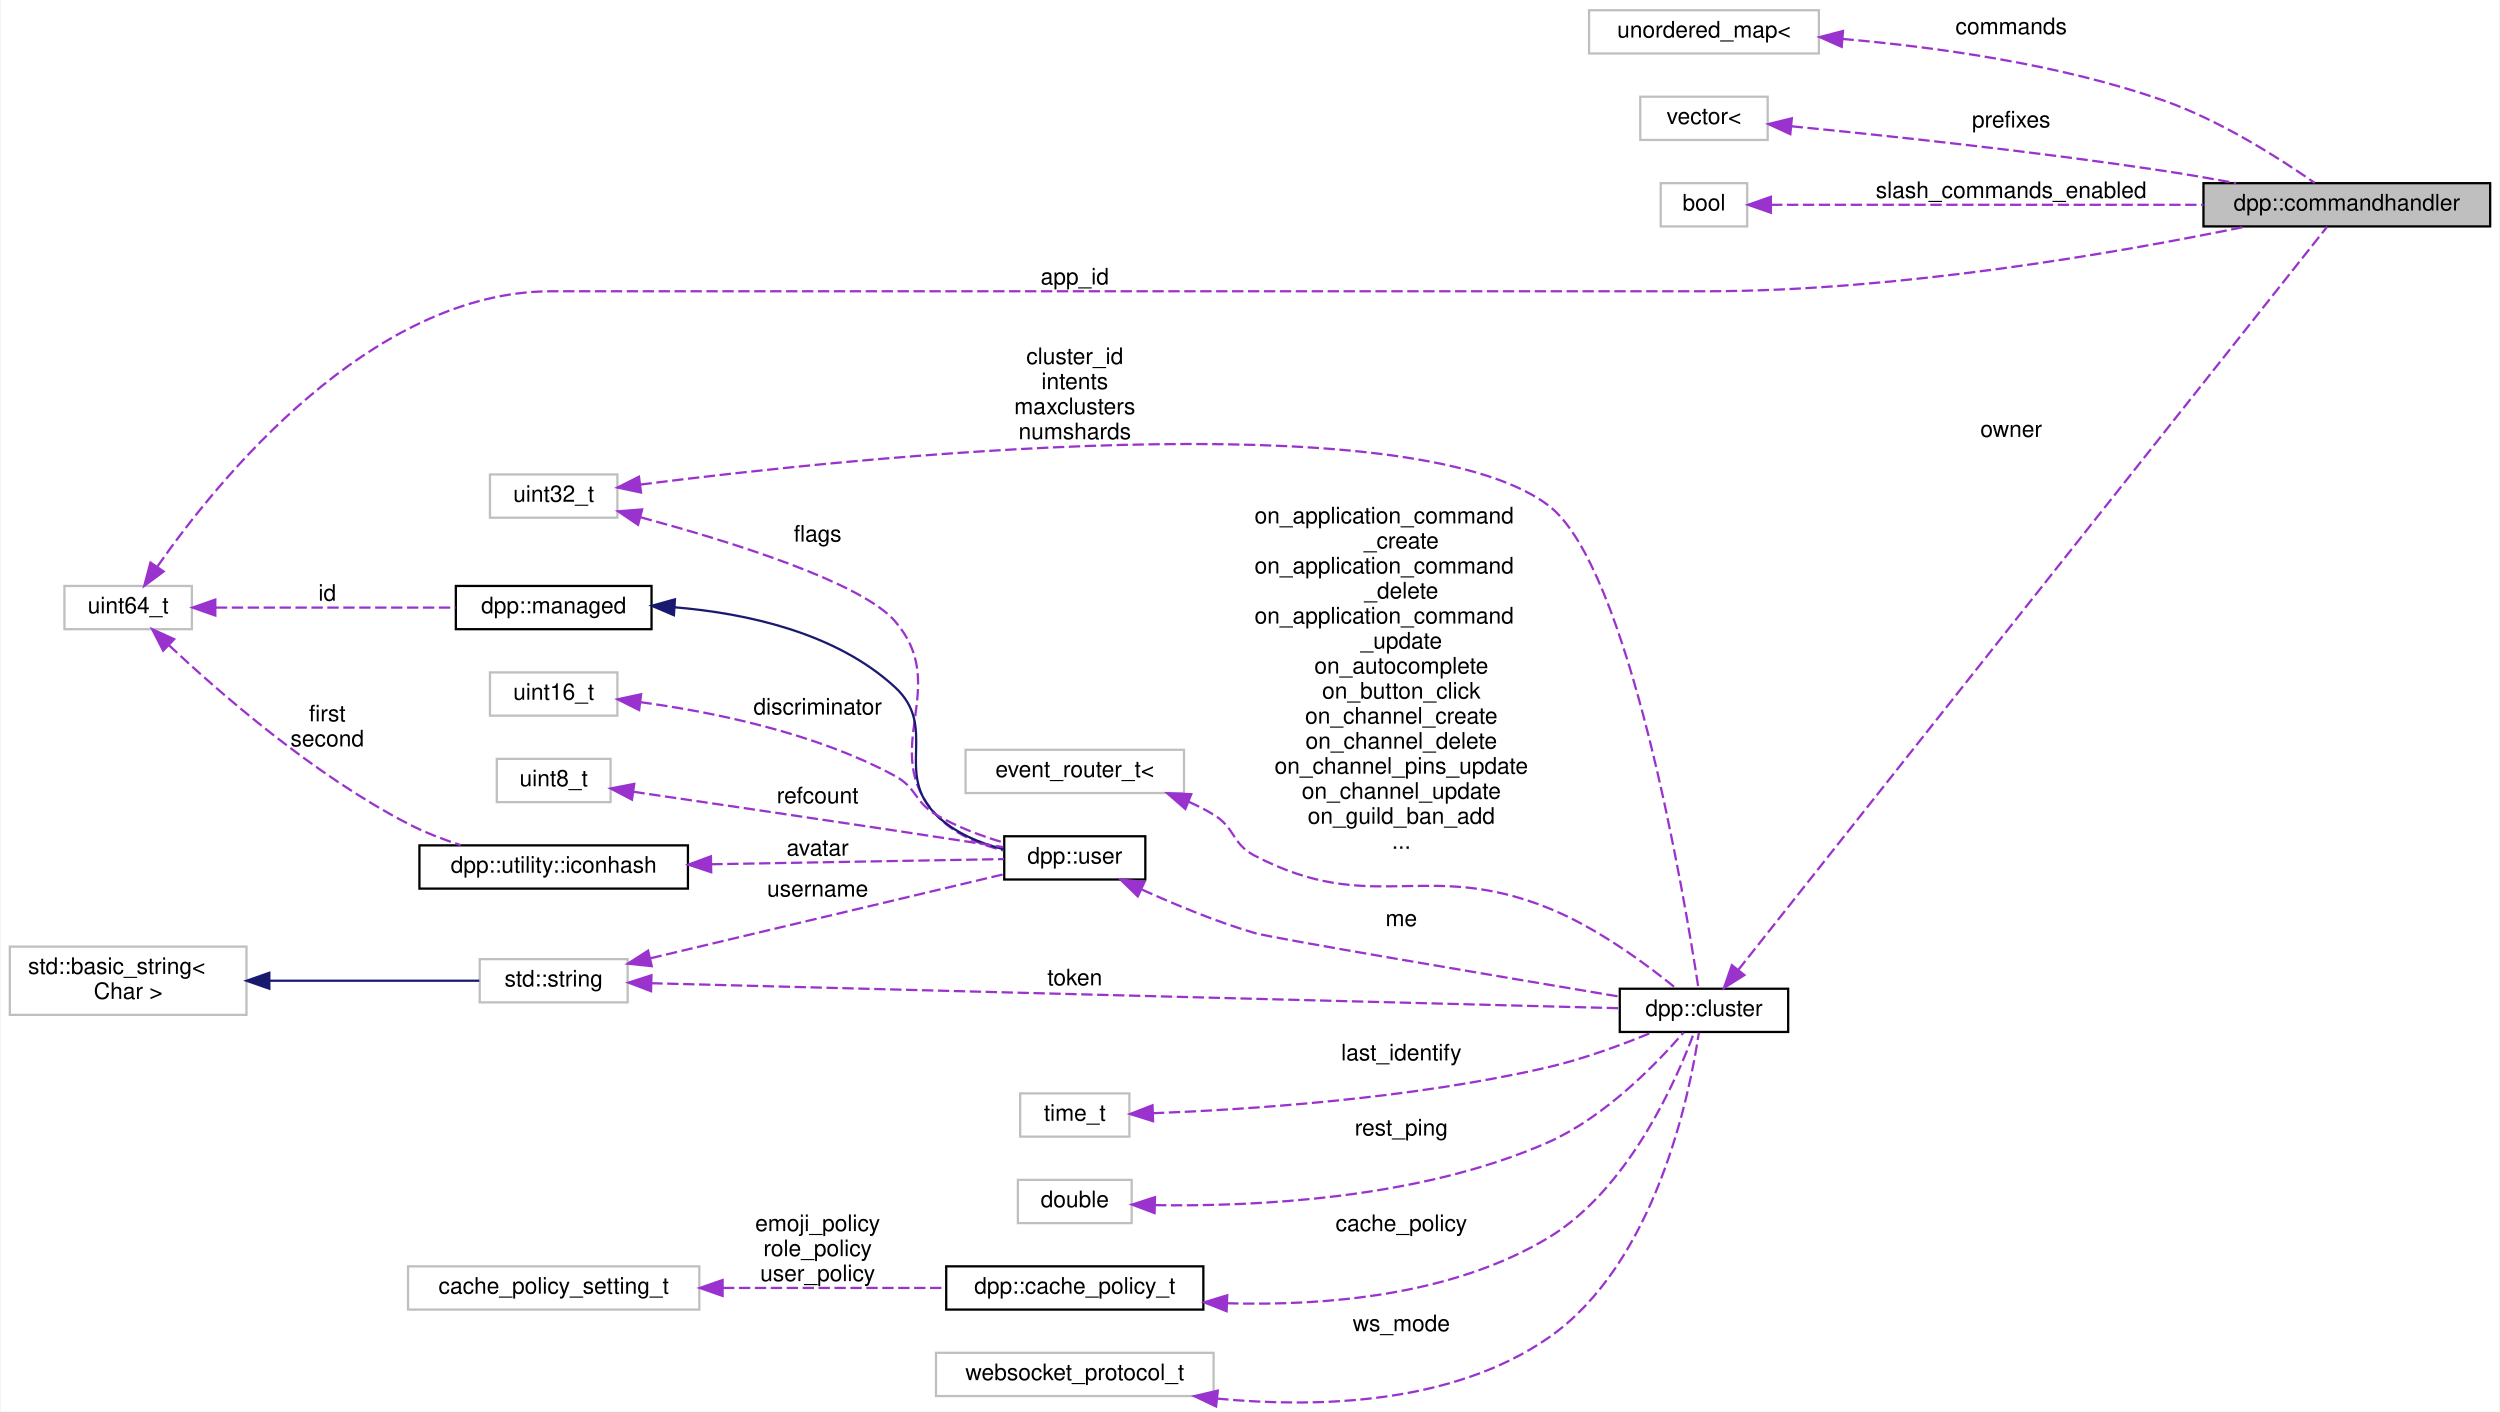
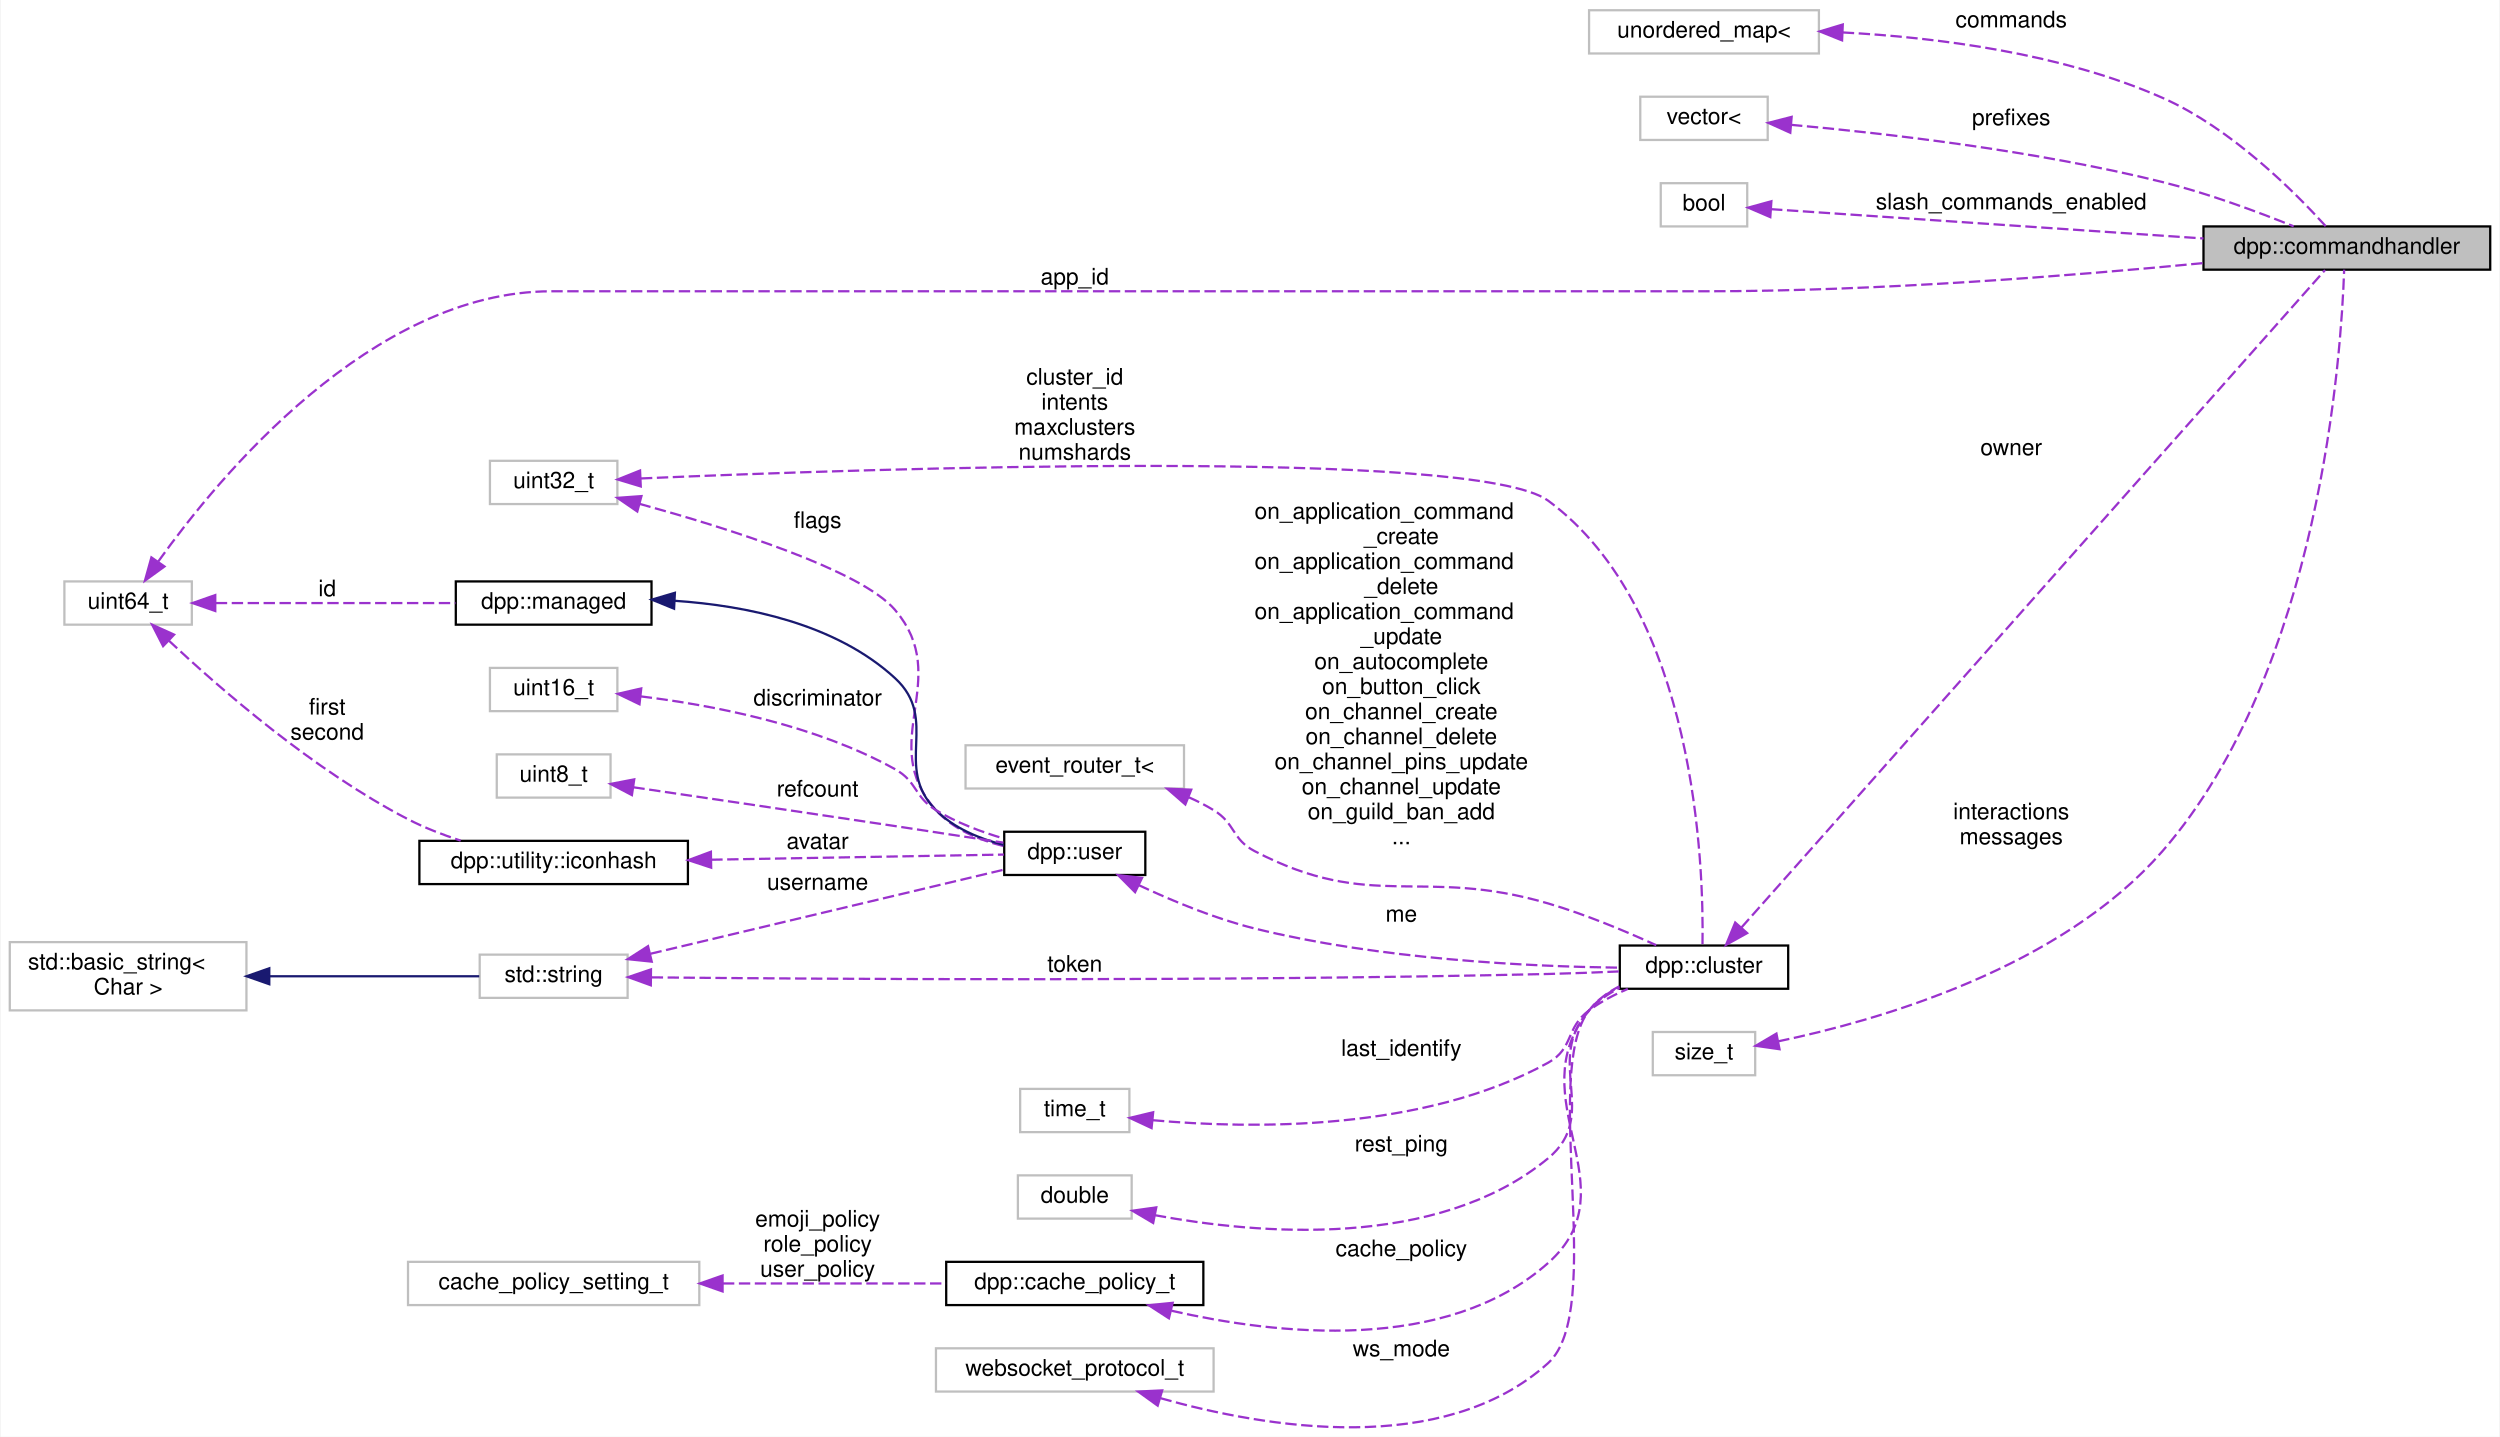
- <svg xmlns="http://www.w3.org/2000/svg" xmlns:xlink="http://www.w3.org/1999/xlink" width="1098pt" height="620pt" viewBox="0.00 0.00 1098.00 620.36">
-   <g id="graph0" class="graph" transform="scale(1 1) rotate(0) translate(4 616.36)">
-     <polygon fill="white" stroke="transparent" points="-4,4 -4,-616.36 1094,-616.36 1094,4 -4,4" />
+ <svg xmlns="http://www.w3.org/2000/svg" xmlns:xlink="http://www.w3.org/1999/xlink" width="1098pt" height="631pt" viewBox="0.00 0.00 1098.00 631.34">
+   <g id="graph0" class="graph" transform="scale(1 1) rotate(0) translate(4 627.34)">
+     <polygon fill="white" stroke="transparent" points="-4,4 -4,-627.34 1094,-627.34 1094,4 -4,4" />
    <g id="node1" class="node">
      <g id="a_node1">
        <a xlink:title="The commandhandler class represents a group of commands, prefixed or slash commands with handling fun...">
-           <polygon fill="#bfbfbf" stroke="black" points="964,-516.86 964,-535.86 1090,-535.86 1090,-516.86 964,-516.86" />
-           <text text-anchor="middle" x="1027" y="-523.86" font-family="Helvetica,sans-Serif" font-size="10.00">dpp::commandhandler</text>
+           <polygon fill="#bfbfbf" stroke="black" points="964,-508.84 964,-527.84 1090,-527.84 1090,-508.84 964,-508.84" />
+           <text text-anchor="middle" x="1027" y="-515.84" font-family="Helvetica,sans-Serif" font-size="10.00">dpp::commandhandler</text>
        </a>
      </g>
    </g>
    <g id="node2" class="node">
      <g id="a_node2">
        <a xlink:title=" ">
-           <polygon fill="white" stroke="#bfbfbf" points="694,-592.86 694,-611.86 795,-611.86 795,-592.86 694,-592.86" />
-           <text text-anchor="middle" x="744.5" y="-599.86" font-family="Helvetica,sans-Serif" font-size="10.00">unordered_map&lt;</text>
+           <polygon fill="white" stroke="#bfbfbf" points="694,-603.84 694,-622.84 795,-622.84 795,-603.84 694,-603.84" />
+           <text text-anchor="middle" x="744.5" y="-610.84" font-family="Helvetica,sans-Serif" font-size="10.00">unordered_map&lt;</text>
        </a>
      </g>
    </g>
    <g id="edge1" class="edge">
-       <path fill="none" stroke="#9a32cd" stroke-dasharray="5,2" d="M805.36,-599.25C845.96,-595.74 900.34,-588.26 946,-572.36 971.27,-563.56 997.61,-546.67 1012.88,-535.98" />
-       <polygon fill="#9a32cd" stroke="#9a32cd" points="805.03,-595.76 795.35,-600.06 805.59,-602.74 805.03,-595.76" />
-       <text text-anchor="middle" x="879.5" y="-601.36" font-family="Helvetica,sans-Serif" font-size="10.00"> commands</text>
+       <path fill="none" stroke="#9a32cd" stroke-dasharray="5,2" d="M805.49,-613.08C846.6,-610.91 901.53,-604.03 946,-584.34 976.29,-570.94 1004.37,-542.71 1017.76,-527.89" />
+       <polygon fill="#9a32cd" stroke="#9a32cd" points="805.18,-609.59 795.35,-613.53 805.49,-616.58 805.18,-609.59" />
+       <text text-anchor="middle" x="879.5" y="-615.34" font-family="Helvetica,sans-Serif" font-size="10.00"> commands</text>
    </g>
    <g id="node3" class="node">
      <g id="a_node3">
        <a xlink:title=" ">
-           <polygon fill="white" stroke="#bfbfbf" points="716.5,-554.86 716.5,-573.86 772.5,-573.86 772.5,-554.86 716.5,-554.86" />
-           <text text-anchor="middle" x="744.5" y="-561.86" font-family="Helvetica,sans-Serif" font-size="10.00">vector&lt;</text>
+           <polygon fill="white" stroke="#bfbfbf" points="716.5,-565.84 716.5,-584.84 772.5,-584.84 772.5,-565.84 716.5,-565.84" />
+           <text text-anchor="middle" x="744.5" y="-572.84" font-family="Helvetica,sans-Serif" font-size="10.00">vector&lt;</text>
        </a>
      </g>
    </g>
    <g id="edge2" class="edge">
-       <path fill="none" stroke="#9a32cd" stroke-dasharray="5,2" d="M783,-560.86C823.36,-556.91 889.39,-549.9 946,-541.36 956.48,-539.78 967.69,-537.84 978.29,-535.88" />
-       <polygon fill="#9a32cd" stroke="#9a32cd" points="782.44,-557.4 772.82,-561.85 783.11,-564.37 782.44,-557.4" />
-       <text text-anchor="middle" x="879.5" y="-560.36" font-family="Helvetica,sans-Serif" font-size="10.00"> prefixes</text>
+       <path fill="none" stroke="#9a32cd" stroke-dasharray="5,2" d="M782.74,-572.49C823.34,-568.83 889.99,-561.25 946,-547.34 965.93,-542.4 987.8,-534.27 1003.63,-527.88" />
+       <polygon fill="#9a32cd" stroke="#9a32cd" points="782.42,-569 772.76,-573.35 783.02,-575.98 782.42,-569" />
+       <text text-anchor="middle" x="879.5" y="-572.34" font-family="Helvetica,sans-Serif" font-size="10.00"> prefixes</text>
    </g>
    <g id="node4" class="node">
      <g id="a_node4">
        <a xlink:title=" ">
-           <polygon fill="white" stroke="#bfbfbf" points="725.5,-516.86 725.5,-535.86 763.5,-535.86 763.5,-516.86 725.5,-516.86" />
-           <text text-anchor="middle" x="744.5" y="-523.86" font-family="Helvetica,sans-Serif" font-size="10.00">bool</text>
+           <polygon fill="white" stroke="#bfbfbf" points="725.5,-527.84 725.5,-546.84 763.5,-546.84 763.5,-527.84 725.5,-527.84" />
+           <text text-anchor="middle" x="744.5" y="-534.84" font-family="Helvetica,sans-Serif" font-size="10.00">bool</text>
        </a>
      </g>
    </g>
    <g id="edge3" class="edge">
-       <path fill="none" stroke="#9a32cd" stroke-dasharray="5,2" d="M773.96,-526.36C818.27,-526.36 904.79,-526.36 963.98,-526.36" />
-       <polygon fill="#9a32cd" stroke="#9a32cd" points="773.9,-522.86 763.9,-526.36 773.9,-529.86 773.9,-522.86" />
-       <text text-anchor="middle" x="879.5" y="-529.36" font-family="Helvetica,sans-Serif" font-size="10.00"> slash_commands_enabled</text>
+       <path fill="none" stroke="#9a32cd" stroke-dasharray="5,2" d="M773.96,-535.42C818.27,-532.42 904.79,-526.56 963.98,-522.55" />
+       <polygon fill="#9a32cd" stroke="#9a32cd" points="773.64,-531.93 763.9,-536.1 774.12,-538.91 773.64,-531.93" />
+       <text text-anchor="middle" x="879.5" y="-535.34" font-family="Helvetica,sans-Serif" font-size="10.00"> slash_commands_enabled</text>
    </g>
    <g id="node5" class="node">
      <g id="a_node5">
        <a xlink:href="classdpp_1_1cluster.html" target="_top" xlink:title="The cluster class represents a group of shards and a command queue for sending and receiving commands...">
-           <polygon fill="white" stroke="black" points="707.5,-162.86 707.5,-181.86 781.5,-181.86 781.5,-162.86 707.5,-162.86" />
-           <text text-anchor="middle" x="744.5" y="-169.86" font-family="Helvetica,sans-Serif" font-size="10.00">dpp::cluster</text>
+           <polygon fill="white" stroke="black" points="707.5,-192.84 707.5,-211.84 781.5,-211.84 781.5,-192.84 707.5,-192.84" />
+           <text text-anchor="middle" x="744.5" y="-199.84" font-family="Helvetica,sans-Serif" font-size="10.00">dpp::cluster</text>
        </a>
      </g>
    </g>
    <g id="edge4" class="edge">
-       <path fill="none" stroke="#9a32cd" stroke-dasharray="5,2" d="M759.58,-190.13C809.95,-253.7 980.23,-468.6 1018.37,-516.74" />
-       <polygon fill="#9a32cd" stroke="#9a32cd" points="762.25,-187.86 753.29,-182.2 756.76,-192.21 762.25,-187.86" />
-       <text text-anchor="middle" x="879.5" y="-424.36" font-family="Helvetica,sans-Serif" font-size="10.00"> owner</text>
+       <path fill="none" stroke="#9a32cd" stroke-dasharray="5,2" d="M760.96,-219.76C812.55,-277.89 977.77,-464.02 1017.4,-508.66" />
+       <polygon fill="#9a32cd" stroke="#9a32cd" points="763.46,-217.3 754.2,-212.15 758.22,-221.95 763.46,-217.3" />
+       <text text-anchor="middle" x="879.5" y="-427.34" font-family="Helvetica,sans-Serif" font-size="10.00"> owner</text>
    </g>
    <g id="node6" class="node">
      <g id="a_node6">
        <a xlink:title=" ">
-           <polygon fill="white" stroke="#bfbfbf" points="206.5,-175.86 206.5,-194.86 271.5,-194.86 271.5,-175.86 206.5,-175.86" />
-           <text text-anchor="middle" x="239" y="-182.86" font-family="Helvetica,sans-Serif" font-size="10.00">std::string</text>
+           <polygon fill="white" stroke="#bfbfbf" points="206.5,-188.84 206.5,-207.84 271.5,-207.84 271.5,-188.84 206.5,-188.84" />
+           <text text-anchor="middle" x="239" y="-195.84" font-family="Helvetica,sans-Serif" font-size="10.00">std::string</text>
        </a>
      </g>
    </g>
    <g id="edge5" class="edge">
-       <path fill="none" stroke="#9a32cd" stroke-dasharray="5,2" d="M281.88,-184.28C378.69,-181.78 616.58,-175.64 707.43,-173.29" />
-       <polygon fill="#9a32cd" stroke="#9a32cd" points="281.78,-180.78 271.88,-184.54 281.97,-187.78 281.78,-180.78" />
-       <text text-anchor="middle" x="468" y="-183.36" font-family="Helvetica,sans-Serif" font-size="10.00"> token</text>
+       <path fill="none" stroke="#9a32cd" stroke-dasharray="5,2" d="M282.08,-197.85C359.87,-197.07 531.45,-195.97 676,-199.34 686.2,-199.58 697.27,-200.01 707.43,-200.46" />
+       <polygon fill="#9a32cd" stroke="#9a32cd" points="281.7,-194.36 271.74,-197.96 281.77,-201.36 281.7,-194.36" />
+       <text text-anchor="middle" x="468" y="-200.34" font-family="Helvetica,sans-Serif" font-size="10.00"> token</text>
    </g>
    <g id="node11" class="node">
      <g id="a_node11">
        <a xlink:href="classdpp_1_1user.html" target="_top" xlink:title="Represents a user on discord. May or may not be a member of a dpp::guild.">
-           <polygon fill="white" stroke="black" points="437,-229.86 437,-248.86 499,-248.86 499,-229.86 437,-229.86" />
-           <text text-anchor="middle" x="468" y="-236.86" font-family="Helvetica,sans-Serif" font-size="10.00">dpp::user</text>
+           <polygon fill="white" stroke="black" points="437,-242.84 437,-261.84 499,-261.84 499,-242.84 437,-242.84" />
+           <text text-anchor="middle" x="468" y="-249.84" font-family="Helvetica,sans-Serif" font-size="10.00">dpp::user</text>
        </a>
      </g>
    </g>
    <g id="edge13" class="edge">
-       <path fill="none" stroke="#9a32cd" stroke-dasharray="5,2" d="M281.56,-195.25C326.46,-205.93 396.89,-222.68 436.79,-232.17" />
-       <polygon fill="#9a32cd" stroke="#9a32cd" points="282.1,-191.78 271.56,-192.87 280.48,-198.59 282.1,-191.78" />
-       <text text-anchor="middle" x="355" y="-222.36" font-family="Helvetica,sans-Serif" font-size="10.00"> username</text>
+       <path fill="none" stroke="#9a32cd" stroke-dasharray="5,2" d="M281.56,-208.23C326.46,-218.91 396.89,-235.67 436.79,-245.16" />
+       <polygon fill="#9a32cd" stroke="#9a32cd" points="282.1,-204.76 271.56,-205.85 280.48,-211.57 282.1,-204.76" />
+       <text text-anchor="middle" x="355" y="-236.34" font-family="Helvetica,sans-Serif" font-size="10.00"> username</text>
    </g>
    <g id="node7" class="node">
      <g id="a_node7">
        <a xlink:title=" ">
-           <polygon fill="white" stroke="#bfbfbf" points="0,-170.36 0,-200.36 104,-200.36 104,-170.36 0,-170.36" />
-           <text text-anchor="start" x="8" y="-188.36" font-family="Helvetica,sans-Serif" font-size="10.00">std::basic_string&lt;</text>
-           <text text-anchor="middle" x="52" y="-177.36" font-family="Helvetica,sans-Serif" font-size="10.00"> Char &gt;</text>
+           <polygon fill="white" stroke="#bfbfbf" points="0,-183.34 0,-213.34 104,-213.34 104,-183.34 0,-183.34" />
+           <text text-anchor="start" x="8" y="-201.34" font-family="Helvetica,sans-Serif" font-size="10.00">std::basic_string&lt;</text>
+           <text text-anchor="middle" x="52" y="-190.34" font-family="Helvetica,sans-Serif" font-size="10.00"> Char &gt;</text>
        </a>
      </g>
    </g>
    <g id="edge6" class="edge">
-       <path fill="none" stroke="midnightblue" d="M114.26,-185.36C145.05,-185.36 181.08,-185.36 206.29,-185.36" />
-       <polygon fill="midnightblue" stroke="midnightblue" points="114.04,-181.86 104.04,-185.36 114.04,-188.86 114.04,-181.86" />
+       <path fill="none" stroke="midnightblue" d="M114.26,-198.34C145.05,-198.34 181.08,-198.34 206.29,-198.34" />
+       <polygon fill="midnightblue" stroke="midnightblue" points="114.04,-194.84 104.04,-198.34 114.04,-201.84 114.04,-194.84" />
    </g>
    <g id="node8" class="node">
      <g id="a_node8">
        <a xlink:title=" ">
-           <polygon fill="white" stroke="#bfbfbf" points="444,-116.86 444,-135.86 492,-135.86 492,-116.86 444,-116.86" />
-           <text text-anchor="middle" x="468" y="-123.86" font-family="Helvetica,sans-Serif" font-size="10.00">time_t</text>
+           <polygon fill="white" stroke="#bfbfbf" points="444,-129.84 444,-148.84 492,-148.84 492,-129.84 444,-129.84" />
+           <text text-anchor="middle" x="468" y="-136.84" font-family="Helvetica,sans-Serif" font-size="10.00">time_t</text>
        </a>
      </g>
    </g>
    <g id="edge7" class="edge">
-       <path fill="none" stroke="#9a32cd" stroke-dasharray="5,2" d="M502.33,-127.15C543.59,-128.72 615.79,-133.4 676,-147.36 691.83,-151.03 708.98,-157.42 722.04,-162.82" />
-       <polygon fill="#9a32cd" stroke="#9a32cd" points="502.4,-123.65 492.29,-126.81 502.16,-130.65 502.4,-123.65" />
-       <text text-anchor="middle" x="611.5" y="-150.36" font-family="Helvetica,sans-Serif" font-size="10.00"> last_identify</text>
+       <path fill="none" stroke="#9a32cd" stroke-dasharray="5,2" d="M502.34,-135.07C545.31,-131.2 621.03,-130.04 676,-160.34 687.37,-166.61 683.56,-175.63 694,-183.34 699.11,-187.12 705.06,-190.24 711.03,-192.79" />
+       <polygon fill="#9a32cd" stroke="#9a32cd" points="501.75,-131.61 492.15,-136.1 502.45,-138.58 501.75,-131.61" />
+       <text text-anchor="middle" x="611.5" y="-163.34" font-family="Helvetica,sans-Serif" font-size="10.00"> last_identify</text>
    </g>
    <g id="node9" class="node">
      <g id="a_node9">
        <a xlink:title=" ">
-           <polygon fill="white" stroke="#bfbfbf" points="211,-388.86 211,-407.86 267,-407.86 267,-388.86 211,-388.86" />
-           <text text-anchor="middle" x="239" y="-395.86" font-family="Helvetica,sans-Serif" font-size="10.00">uint32_t</text>
+           <polygon fill="white" stroke="#bfbfbf" points="211,-405.84 211,-424.84 267,-424.84 267,-405.84 211,-405.84" />
+           <text text-anchor="middle" x="239" y="-412.84" font-family="Helvetica,sans-Serif" font-size="10.00">uint32_t</text>
        </a>
      </g>
    </g>
    <g id="edge8" class="edge">
-       <path fill="none" stroke="#9a32cd" stroke-dasharray="5,2" d="M277.16,-403.42C370.87,-415.36 613.77,-440.92 676,-394.36 711.72,-367.63 736.16,-220.96 742.1,-181.91" />
-       <polygon fill="#9a32cd" stroke="#9a32cd" points="277.38,-399.92 267.01,-402.11 276.48,-406.86 277.38,-399.92" />
-       <text text-anchor="middle" x="468" y="-456.36" font-family="Helvetica,sans-Serif" font-size="10.00"> cluster_id</text>
-       <text text-anchor="middle" x="468" y="-445.36" font-family="Helvetica,sans-Serif" font-size="10.00">intents</text>
-       <text text-anchor="middle" x="468" y="-434.36" font-family="Helvetica,sans-Serif" font-size="10.00">maxclusters</text>
-       <text text-anchor="middle" x="468" y="-423.36" font-family="Helvetica,sans-Serif" font-size="10.00">numshards</text>
+       <path fill="none" stroke="#9a32cd" stroke-dasharray="5,2" d="M277.35,-417.09C377.11,-421.42 644.37,-430.68 676,-407.34 741.13,-359.3 744.41,-246.39 743.84,-212.28" />
+       <polygon fill="#9a32cd" stroke="#9a32cd" points="277.28,-413.58 267.13,-416.64 276.97,-420.58 277.28,-413.58" />
+       <text text-anchor="middle" x="468" y="-458.34" font-family="Helvetica,sans-Serif" font-size="10.00"> cluster_id</text>
+       <text text-anchor="middle" x="468" y="-447.34" font-family="Helvetica,sans-Serif" font-size="10.00">intents</text>
+       <text text-anchor="middle" x="468" y="-436.34" font-family="Helvetica,sans-Serif" font-size="10.00">maxclusters</text>
+       <text text-anchor="middle" x="468" y="-425.34" font-family="Helvetica,sans-Serif" font-size="10.00">numshards</text>
    </g>
    <g id="edge17" class="edge">
-       <path fill="none" stroke="#9a32cd" stroke-dasharray="5,2" d="M277.29,-389.02C316.36,-378.49 374.1,-360.59 389,-343.36 414.26,-314.15 381.06,-286.97 407,-258.36 414.63,-249.94 425.97,-245.23 436.73,-242.6" />
-       <polygon fill="#9a32cd" stroke="#9a32cd" points="276.08,-385.72 267.31,-391.66 277.87,-392.49 276.08,-385.72" />
-       <text text-anchor="middle" x="355" y="-378.36" font-family="Helvetica,sans-Serif" font-size="10.00"> flags</text>
+       <path fill="none" stroke="#9a32cd" stroke-dasharray="5,2" d="M276.75,-405.93C315.85,-395.17 374.11,-376.8 389,-359.34 414.92,-328.98 380.29,-301.01 407,-271.34 414.6,-262.9 425.93,-258.18 436.7,-255.55" />
+       <polygon fill="#9a32cd" stroke="#9a32cd" points="275.75,-402.57 267.01,-408.56 277.58,-409.33 275.75,-402.57" />
+       <text text-anchor="middle" x="355" y="-395.34" font-family="Helvetica,sans-Serif" font-size="10.00"> flags</text>
    </g>
    <g id="node10" class="node">
      <g id="a_node10">
        <a xlink:title=" ">
-           <polygon fill="white" stroke="#bfbfbf" points="443,-78.86 443,-97.86 493,-97.86 493,-78.86 443,-78.86" />
-           <text text-anchor="middle" x="468" y="-85.86" font-family="Helvetica,sans-Serif" font-size="10.00">double</text>
+           <polygon fill="white" stroke="#bfbfbf" points="443,-91.84 443,-110.84 493,-110.84 493,-91.84 443,-91.84" />
+           <text text-anchor="middle" x="468" y="-98.84" font-family="Helvetica,sans-Serif" font-size="10.00">double</text>
        </a>
      </g>
    </g>
    <g id="edge9" class="edge">
-       <path fill="none" stroke="#9a32cd" stroke-dasharray="5,2" d="M503.23,-86.76C545.64,-86.07 619.23,-89.18 676,-114.36 701.14,-125.51 723.95,-149.2 735.52,-162.59" />
-       <polygon fill="#9a32cd" stroke="#9a32cd" points="503.06,-83.26 493.15,-87 503.24,-90.26 503.06,-83.26" />
-       <text text-anchor="middle" x="611.5" y="-117.36" font-family="Helvetica,sans-Serif" font-size="10.00"> rest_ping</text>
+       <path fill="none" stroke="#9a32cd" stroke-dasharray="5,2" d="M503.19,-93.34C548.2,-84.97 627.29,-78.04 676,-118.34 699.09,-137.46 673.85,-161.15 694,-183.34 697.71,-187.43 702.4,-190.65 707.41,-193.18" />
+       <polygon fill="#9a32cd" stroke="#9a32cd" points="502.45,-89.92 493.33,-95.3 503.82,-96.78 502.45,-89.92" />
+       <text text-anchor="middle" x="611.5" y="-121.34" font-family="Helvetica,sans-Serif" font-size="10.00"> rest_ping</text>
    </g>
    <g id="edge10" class="edge">
-       <path fill="none" stroke="#9a32cd" stroke-dasharray="5,2" d="M497.52,-225.43C512.05,-218.83 530.15,-211.31 547,-206.36 554.64,-204.12 652.81,-187.53 707.43,-178.38" />
-       <polygon fill="#9a32cd" stroke="#9a32cd" points="495.69,-222.43 488.1,-229.82 498.64,-228.77 495.69,-222.43" />
-       <text text-anchor="middle" x="611.5" y="-209.36" font-family="Helvetica,sans-Serif" font-size="10.00"> me</text>
+       <path fill="none" stroke="#9a32cd" stroke-dasharray="5,2" d="M496.05,-238.41C510.74,-231.5 529.44,-223.7 547,-219.34 601.84,-205.74 667.61,-202.61 707.45,-202.1" />
+       <polygon fill="#9a32cd" stroke="#9a32cd" points="494.5,-235.28 487.03,-242.79 497.56,-241.57 494.5,-235.28" />
+       <text text-anchor="middle" x="611.5" y="-222.34" font-family="Helvetica,sans-Serif" font-size="10.00"> me</text>
    </g>
    <g id="node12" class="node">
      <g id="a_node12">
        <a xlink:href="classdpp_1_1managed.html" target="_top" xlink:title="The managed class is the base class for various types that can be stored in a cache that are identifi...">
-           <polygon fill="white" stroke="black" points="196,-339.86 196,-358.86 282,-358.86 282,-339.86 196,-339.86" />
-           <text text-anchor="middle" x="239" y="-346.86" font-family="Helvetica,sans-Serif" font-size="10.00">dpp::managed</text>
+           <polygon fill="white" stroke="black" points="196,-352.84 196,-371.84 282,-371.84 282,-352.84 196,-352.84" />
+           <text text-anchor="middle" x="239" y="-359.84" font-family="Helvetica,sans-Serif" font-size="10.00">dpp::managed</text>
        </a>
      </g>
    </g>
    <g id="edge11" class="edge">
-       <path fill="none" stroke="midnightblue" d="M292.08,-349.49C323.77,-346.85 363.01,-338.34 389,-314.36 408.21,-296.63 388.47,-276.81 407,-258.36 414.98,-250.42 426.25,-245.79 436.87,-243.1" />
-       <polygon fill="midnightblue" stroke="midnightblue" points="291.83,-346 282.09,-350.15 292.29,-352.98 291.83,-346" />
+       <path fill="none" stroke="midnightblue" d="M292.11,-363.34C323.81,-361.19 363.05,-353.22 389,-329.34 408.86,-311.07 387.97,-290.48 407,-271.34 414.94,-263.36 426.2,-258.73 436.83,-256.04" />
+       <polygon fill="midnightblue" stroke="midnightblue" points="291.92,-359.85 282.11,-363.85 292.28,-366.84 291.92,-359.85" />
    </g>
    <g id="node13" class="node">
      <g id="a_node13">
        <a xlink:title=" ">
-           <polygon fill="white" stroke="#bfbfbf" points="24,-339.86 24,-358.86 80,-358.86 80,-339.86 24,-339.86" />
-           <text text-anchor="middle" x="52" y="-346.86" font-family="Helvetica,sans-Serif" font-size="10.00">uint64_t</text>
+           <polygon fill="white" stroke="#bfbfbf" points="24,-352.84 24,-371.84 80,-371.84 80,-352.84 24,-352.84" />
+           <text text-anchor="middle" x="52" y="-359.84" font-family="Helvetica,sans-Serif" font-size="10.00">uint64_t</text>
        </a>
      </g>
    </g>
    <g id="edge23" class="edge">
-       <path fill="none" stroke="#9a32cd" stroke-dasharray="5,2" d="M64.86,-367.42C91.15,-405.04 158.37,-488.36 238,-488.36 238,-488.36 238,-488.36 745.5,-488.36 830.03,-488.36 927.59,-505.51 982.52,-516.77" />
-       <polygon fill="#9a32cd" stroke="#9a32cd" points="67.59,-365.21 59.07,-358.91 61.8,-369.15 67.59,-365.21" />
-       <text text-anchor="middle" x="468" y="-491.36" font-family="Helvetica,sans-Serif" font-size="10.00"> app_id</text>
+       <path fill="none" stroke="#9a32cd" stroke-dasharray="5,2" d="M65.29,-380.66C91.96,-417.98 159.15,-499.34 238,-499.34 238,-499.34 238,-499.34 745.5,-499.34 820.79,-499.34 907.19,-506.24 963.97,-511.73" />
+       <polygon fill="#9a32cd" stroke="#9a32cd" points="67.98,-378.41 59.4,-372.2 62.24,-382.4 67.98,-378.41" />
+       <text text-anchor="middle" x="468" y="-502.34" font-family="Helvetica,sans-Serif" font-size="10.00"> app_id</text>
    </g>
    <g id="edge12" class="edge">
-       <path fill="none" stroke="#9a32cd" stroke-dasharray="5,2" d="M90.53,-349.36C121.06,-349.36 164.13,-349.36 195.84,-349.36" />
-       <polygon fill="#9a32cd" stroke="#9a32cd" points="90.3,-345.86 80.3,-349.36 90.3,-352.86 90.3,-345.86" />
-       <text text-anchor="middle" x="139.5" y="-352.36" font-family="Helvetica,sans-Serif" font-size="10.00"> id</text>
+       <path fill="none" stroke="#9a32cd" stroke-dasharray="5,2" d="M90.53,-362.34C121.06,-362.34 164.13,-362.34 195.84,-362.34" />
+       <polygon fill="#9a32cd" stroke="#9a32cd" points="90.3,-358.84 80.3,-362.34 90.3,-365.84 90.3,-358.84" />
+       <text text-anchor="middle" x="139.5" y="-365.34" font-family="Helvetica,sans-Serif" font-size="10.00"> id</text>
    </g>
    <g id="node15" class="node">
      <g id="a_node15">
        <a xlink:href="structdpp_1_1utility_1_1iconhash.html" target="_top" xlink:title="Store a 128 bit icon hash (profile picture, server icon etc) as a 128 bit binary value made of two ui...">
-           <polygon fill="white" stroke="black" points="180,-225.86 180,-244.86 298,-244.86 298,-225.86 180,-225.86" />
-           <text text-anchor="middle" x="239" y="-232.86" font-family="Helvetica,sans-Serif" font-size="10.00">dpp::utility::iconhash</text>
+           <polygon fill="white" stroke="black" points="180,-238.84 180,-257.84 298,-257.84 298,-238.84 180,-238.84" />
+           <text text-anchor="middle" x="239" y="-245.84" font-family="Helvetica,sans-Serif" font-size="10.00">dpp::utility::iconhash</text>
        </a>
      </g>
    </g>
    <g id="edge16" class="edge">
-       <path fill="none" stroke="#9a32cd" stroke-dasharray="5,2" d="M69.89,-332.85C92.22,-311.86 133.59,-275.78 175,-254.36 182.2,-250.63 190.26,-247.51 198.14,-244.95" />
-       <polygon fill="#9a32cd" stroke="#9a32cd" points="67.38,-330.41 62.56,-339.85 72.21,-335.47 67.38,-330.41" />
-       <text text-anchor="middle" x="139.5" y="-299.36" font-family="Helvetica,sans-Serif" font-size="10.00"> first</text>
-       <text text-anchor="middle" x="139.5" y="-288.36" font-family="Helvetica,sans-Serif" font-size="10.00">second</text>
+       <path fill="none" stroke="#9a32cd" stroke-dasharray="5,2" d="M69.89,-345.83C92.22,-324.84 133.59,-288.76 175,-267.34 182.2,-263.62 190.26,-260.5 198.14,-257.93" />
+       <polygon fill="#9a32cd" stroke="#9a32cd" points="67.38,-343.39 62.56,-352.83 72.21,-348.46 67.38,-343.39" />
+       <text text-anchor="middle" x="139.5" y="-313.34" font-family="Helvetica,sans-Serif" font-size="10.00"> first</text>
+       <text text-anchor="middle" x="139.5" y="-302.34" font-family="Helvetica,sans-Serif" font-size="10.00">second</text>
    </g>
    <g id="node14" class="node">
      <g id="a_node14">
        <a xlink:title=" ">
-           <polygon fill="white" stroke="#bfbfbf" points="211,-301.86 211,-320.86 267,-320.86 267,-301.86 211,-301.86" />
-           <text text-anchor="middle" x="239" y="-308.86" font-family="Helvetica,sans-Serif" font-size="10.00">uint16_t</text>
+           <polygon fill="white" stroke="#bfbfbf" points="211,-314.84 211,-333.84 267,-333.84 267,-314.84 211,-314.84" />
+           <text text-anchor="middle" x="239" y="-321.84" font-family="Helvetica,sans-Serif" font-size="10.00">uint16_t</text>
        </a>
      </g>
    </g>
    <g id="edge14" class="edge">
-       <path fill="none" stroke="#9a32cd" stroke-dasharray="5,2" d="M277.13,-307.79C308.49,-303.54 353.8,-294.45 389,-275.36 398.67,-270.11 397.52,-263.94 407,-258.36 416.14,-252.99 426.96,-248.96 436.89,-246.03" />
-       <polygon fill="#9a32cd" stroke="#9a32cd" points="276.55,-304.33 267.06,-309.05 277.42,-311.28 276.55,-304.33" />
-       <text text-anchor="middle" x="355" y="-302.36" font-family="Helvetica,sans-Serif" font-size="10.00"> discriminator</text>
+       <path fill="none" stroke="#9a32cd" stroke-dasharray="5,2" d="M277.26,-321.32C308.71,-317.48 354.06,-308.8 389,-289.34 398.88,-283.84 397.33,-277.22 407,-271.34 416.06,-265.84 426.87,-261.78 436.8,-258.86" />
+       <polygon fill="#9a32cd" stroke="#9a32cd" points="276.72,-317.86 267.17,-322.45 277.49,-324.82 276.72,-317.86" />
+       <text text-anchor="middle" x="355" y="-317.34" font-family="Helvetica,sans-Serif" font-size="10.00"> discriminator</text>
    </g>
    <g id="edge15" class="edge">
-       <path fill="none" stroke="#9a32cd" stroke-dasharray="5,2" d="M308.25,-236.56C351.08,-237.32 404.19,-238.25 436.83,-238.83" />
-       <polygon fill="#9a32cd" stroke="#9a32cd" points="308.22,-233.06 298.16,-236.39 308.1,-240.06 308.22,-233.06" />
-       <text text-anchor="middle" x="355" y="-240.36" font-family="Helvetica,sans-Serif" font-size="10.00"> avatar</text>
+       <path fill="none" stroke="#9a32cd" stroke-dasharray="5,2" d="M308.25,-249.55C351.08,-250.3 404.19,-251.24 436.83,-251.81" />
+       <polygon fill="#9a32cd" stroke="#9a32cd" points="308.22,-246.05 298.16,-249.37 308.1,-253.05 308.22,-246.05" />
+       <text text-anchor="middle" x="355" y="-254.34" font-family="Helvetica,sans-Serif" font-size="10.00"> avatar</text>
    </g>
    <g id="node16" class="node">
      <g id="a_node16">
        <a xlink:title=" ">
-           <polygon fill="white" stroke="#bfbfbf" points="214,-263.86 214,-282.86 264,-282.86 264,-263.86 214,-263.86" />
-           <text text-anchor="middle" x="239" y="-270.86" font-family="Helvetica,sans-Serif" font-size="10.00">uint8_t</text>
+           <polygon fill="white" stroke="#bfbfbf" points="214,-276.84 214,-295.84 264,-295.84 264,-276.84 214,-276.84" />
+           <text text-anchor="middle" x="239" y="-283.84" font-family="Helvetica,sans-Serif" font-size="10.00">uint8_t</text>
        </a>
      </g>
    </g>
    <g id="edge18" class="edge">
-       <path fill="none" stroke="#9a32cd" stroke-dasharray="5,2" d="M274.03,-268.4C304.23,-263.98 349.56,-257.31 389,-251.36 404.72,-248.99 422.2,-246.31 436.63,-244.08" />
-       <polygon fill="#9a32cd" stroke="#9a32cd" points="273.39,-264.95 264.01,-269.86 274.41,-271.88 273.39,-264.95" />
-       <text text-anchor="middle" x="355" y="-263.36" font-family="Helvetica,sans-Serif" font-size="10.00"> refcount</text>
+       <path fill="none" stroke="#9a32cd" stroke-dasharray="5,2" d="M274.03,-281.38C304.23,-276.96 349.56,-270.29 389,-264.34 404.72,-261.98 422.2,-259.29 436.63,-257.06" />
+       <polygon fill="#9a32cd" stroke="#9a32cd" points="273.39,-277.94 264.01,-282.85 274.41,-284.86 273.39,-277.94" />
+       <text text-anchor="middle" x="355" y="-277.34" font-family="Helvetica,sans-Serif" font-size="10.00"> refcount</text>
    </g>
    <g id="node17" class="node">
      <g id="a_node17">
        <a xlink:href="structdpp_1_1cache__policy__t.html" target="_top" xlink:title="Represents the caching policy of the cluster.">
-           <polygon fill="white" stroke="black" points="411.5,-40.86 411.5,-59.86 524.5,-59.86 524.5,-40.86 411.5,-40.86" />
-           <text text-anchor="middle" x="468" y="-47.86" font-family="Helvetica,sans-Serif" font-size="10.00">dpp::cache_policy_t</text>
+           <polygon fill="white" stroke="black" points="411.5,-53.84 411.5,-72.84 524.5,-72.84 524.5,-53.84 411.5,-53.84" />
+           <text text-anchor="middle" x="468" y="-60.84" font-family="Helvetica,sans-Serif" font-size="10.00">dpp::cache_policy_t</text>
        </a>
      </g>
    </g>
    <g id="edge19" class="edge">
-       <path fill="none" stroke="#9a32cd" stroke-dasharray="5,2" d="M534.96,-43.64C578.02,-42.4 633.85,-47.01 676,-72.36 711.54,-93.74 732.48,-141.87 740.15,-162.58" />
-       <polygon fill="#9a32cd" stroke="#9a32cd" points="534.72,-40.14 524.86,-44.04 535,-47.14 534.72,-40.14" />
-       <text text-anchor="middle" x="611.5" y="-75.36" font-family="Helvetica,sans-Serif" font-size="10.00"> cache_policy</text>
+       <path fill="none" stroke="#9a32cd" stroke-dasharray="5,2" d="M510.48,-51.36C556.8,-40.75 631.14,-32.46 676,-72.34 713.35,-105.55 662.48,-144.56 694,-183.34 697.48,-187.63 702.05,-190.95 707.01,-193.52" />
+       <polygon fill="#9a32cd" stroke="#9a32cd" points="509.37,-48.02 500.48,-53.78 511.02,-54.83 509.37,-48.02" />
+       <text text-anchor="middle" x="611.5" y="-75.34" font-family="Helvetica,sans-Serif" font-size="10.00"> cache_policy</text>
    </g>
    <g id="node18" class="node">
      <g id="a_node18">
        <a xlink:title=" ">
-           <polygon fill="white" stroke="#bfbfbf" points="175,-40.86 175,-59.86 303,-59.86 303,-40.86 175,-40.86" />
-           <text text-anchor="middle" x="239" y="-47.86" font-family="Helvetica,sans-Serif" font-size="10.00">cache_policy_setting_t</text>
+           <polygon fill="white" stroke="#bfbfbf" points="175,-53.84 175,-72.84 303,-72.84 303,-53.84 175,-53.84" />
+           <text text-anchor="middle" x="239" y="-60.84" font-family="Helvetica,sans-Serif" font-size="10.00">cache_policy_setting_t</text>
        </a>
      </g>
    </g>
    <g id="edge20" class="edge">
-       <path fill="none" stroke="#9a32cd" stroke-dasharray="5,2" d="M313.39,-50.36C345.23,-50.36 381.91,-50.36 411.44,-50.36" />
-       <polygon fill="#9a32cd" stroke="#9a32cd" points="313.23,-46.86 303.23,-50.36 313.23,-53.86 313.23,-46.86" />
-       <text text-anchor="middle" x="355" y="-75.36" font-family="Helvetica,sans-Serif" font-size="10.00"> emoji_policy</text>
-       <text text-anchor="middle" x="355" y="-64.36" font-family="Helvetica,sans-Serif" font-size="10.00">role_policy</text>
-       <text text-anchor="middle" x="355" y="-53.36" font-family="Helvetica,sans-Serif" font-size="10.00">user_policy</text>
+       <path fill="none" stroke="#9a32cd" stroke-dasharray="5,2" d="M313.39,-63.34C345.23,-63.34 381.91,-63.34 411.44,-63.34" />
+       <polygon fill="#9a32cd" stroke="#9a32cd" points="313.23,-59.84 303.23,-63.34 313.23,-66.84 313.23,-59.84" />
+       <text text-anchor="middle" x="355" y="-88.34" font-family="Helvetica,sans-Serif" font-size="10.00"> emoji_policy</text>
+       <text text-anchor="middle" x="355" y="-77.34" font-family="Helvetica,sans-Serif" font-size="10.00">role_policy</text>
+       <text text-anchor="middle" x="355" y="-66.34" font-family="Helvetica,sans-Serif" font-size="10.00">user_policy</text>
    </g>
    <g id="node19" class="node">
      <g id="a_node19">
        <a xlink:title=" ">
-           <polygon fill="white" stroke="#bfbfbf" points="407,-2.86 407,-21.86 529,-21.86 529,-2.86 407,-2.86" />
-           <text text-anchor="middle" x="468" y="-9.86" font-family="Helvetica,sans-Serif" font-size="10.00">websocket_protocol_t</text>
+           <polygon fill="white" stroke="#bfbfbf" points="407,-15.84 407,-34.84 529,-34.84 529,-15.84 407,-15.84" />
+           <text text-anchor="middle" x="468" y="-22.84" font-family="Helvetica,sans-Serif" font-size="10.00">websocket_protocol_t</text>
        </a>
      </g>
    </g>
    <g id="edge21" class="edge">
-       <path fill="none" stroke="#9a32cd" stroke-dasharray="5,2" d="M530.59,-1.73C574.86,2.48 633.91,0.73 676,-28.36 723.24,-61.01 738.28,-135.67 742.25,-162.52" />
-       <polygon fill="#9a32cd" stroke="#9a32cd" points="530.1,1.73 520.53,-2.82 530.85,-5.23 530.1,1.73" />
-       <text text-anchor="middle" x="611.5" y="-31.36" font-family="Helvetica,sans-Serif" font-size="10.00"> ws_mode</text>
+       <path fill="none" stroke="#9a32cd" stroke-dasharray="5,2" d="M505.68,-12.92C551.62,0.07 629.89,13.32 676,-28.34 701.73,-51.59 672.74,-155.95 694,-183.34 697.5,-187.85 702.21,-191.29 707.33,-193.92" />
+       <polygon fill="#9a32cd" stroke="#9a32cd" points="504.43,-9.64 495.84,-15.84 506.42,-16.35 504.43,-9.64" />
+       <text text-anchor="middle" x="611.5" y="-31.34" font-family="Helvetica,sans-Serif" font-size="10.00"> ws_mode</text>
    </g>
    <g id="node20" class="node">
      <g id="a_node20">
        <a xlink:title=" ">
-           <polygon fill="white" stroke="#bfbfbf" points="420,-267.86 420,-286.86 516,-286.86 516,-267.86 420,-267.86" />
-           <text text-anchor="middle" x="468" y="-274.86" font-family="Helvetica,sans-Serif" font-size="10.00">event_router_t&lt;</text>
+           <polygon fill="white" stroke="#bfbfbf" points="420,-280.84 420,-299.84 516,-299.84 516,-280.84 420,-280.84" />
+           <text text-anchor="middle" x="468" y="-287.84" font-family="Helvetica,sans-Serif" font-size="10.00">event_router_t&lt;</text>
        </a>
      </g>
    </g>
    <g id="edge22" class="edge">
-       <path fill="none" stroke="#9a32cd" stroke-dasharray="5,2" d="M518.13,-264C521.91,-262.31 525.58,-260.44 529,-258.36 538.67,-252.49 536.97,-245.59 547,-240.36 598.63,-213.42 621.97,-239.08 676,-217.36 697.69,-208.64 719.63,-192.31 732.38,-181.9" />
-       <polygon fill="#9a32cd" stroke="#9a32cd" points="516.58,-260.84 508.59,-267.8 519.18,-267.35 516.58,-260.84" />
-       <text text-anchor="start" x="547" y="-386.36" font-family="Helvetica,sans-Serif" font-size="10.00"> on_application_command</text>
-       <text text-anchor="middle" x="611.5" y="-375.36" font-family="Helvetica,sans-Serif" font-size="10.00">_create</text>
-       <text text-anchor="start" x="547" y="-364.36" font-family="Helvetica,sans-Serif" font-size="10.00">on_application_command</text>
-       <text text-anchor="middle" x="611.5" y="-353.36" font-family="Helvetica,sans-Serif" font-size="10.00">_delete</text>
-       <text text-anchor="start" x="547" y="-342.36" font-family="Helvetica,sans-Serif" font-size="10.00">on_application_command</text>
-       <text text-anchor="middle" x="611.5" y="-331.36" font-family="Helvetica,sans-Serif" font-size="10.00">_update</text>
-       <text text-anchor="middle" x="611.5" y="-320.36" font-family="Helvetica,sans-Serif" font-size="10.00">on_autocomplete</text>
-       <text text-anchor="middle" x="611.5" y="-309.36" font-family="Helvetica,sans-Serif" font-size="10.00">on_button_click</text>
-       <text text-anchor="middle" x="611.5" y="-298.36" font-family="Helvetica,sans-Serif" font-size="10.00">on_channel_create</text>
-       <text text-anchor="middle" x="611.5" y="-287.36" font-family="Helvetica,sans-Serif" font-size="10.00">on_channel_delete</text>
-       <text text-anchor="middle" x="611.5" y="-276.36" font-family="Helvetica,sans-Serif" font-size="10.00">on_channel_pins_update</text>
-       <text text-anchor="middle" x="611.5" y="-265.36" font-family="Helvetica,sans-Serif" font-size="10.00">on_channel_update</text>
-       <text text-anchor="middle" x="611.5" y="-254.36" font-family="Helvetica,sans-Serif" font-size="10.00">on_guild_ban_add</text>
-       <text text-anchor="middle" x="611.5" y="-243.36" font-family="Helvetica,sans-Serif" font-size="10.00">...</text>
+       <path fill="none" stroke="#9a32cd" stroke-dasharray="5,2" d="M518.13,-276.98C521.91,-275.3 525.58,-273.42 529,-271.34 538.67,-265.47 536.97,-258.58 547,-253.34 598.63,-226.4 620.11,-246.71 676,-230.34 692.44,-225.53 710.31,-218.01 723.53,-211.97" />
+       <polygon fill="#9a32cd" stroke="#9a32cd" points="516.58,-273.83 508.59,-280.78 519.18,-280.33 516.58,-273.83" />
+       <text text-anchor="start" x="547" y="-399.34" font-family="Helvetica,sans-Serif" font-size="10.00"> on_application_command</text>
+       <text text-anchor="middle" x="611.5" y="-388.34" font-family="Helvetica,sans-Serif" font-size="10.00">_create</text>
+       <text text-anchor="start" x="547" y="-377.34" font-family="Helvetica,sans-Serif" font-size="10.00">on_application_command</text>
+       <text text-anchor="middle" x="611.5" y="-366.34" font-family="Helvetica,sans-Serif" font-size="10.00">_delete</text>
+       <text text-anchor="start" x="547" y="-355.34" font-family="Helvetica,sans-Serif" font-size="10.00">on_application_command</text>
+       <text text-anchor="middle" x="611.5" y="-344.34" font-family="Helvetica,sans-Serif" font-size="10.00">_update</text>
+       <text text-anchor="middle" x="611.5" y="-333.34" font-family="Helvetica,sans-Serif" font-size="10.00">on_autocomplete</text>
+       <text text-anchor="middle" x="611.5" y="-322.34" font-family="Helvetica,sans-Serif" font-size="10.00">on_button_click</text>
+       <text text-anchor="middle" x="611.5" y="-311.34" font-family="Helvetica,sans-Serif" font-size="10.00">on_channel_create</text>
+       <text text-anchor="middle" x="611.5" y="-300.34" font-family="Helvetica,sans-Serif" font-size="10.00">on_channel_delete</text>
+       <text text-anchor="middle" x="611.5" y="-289.34" font-family="Helvetica,sans-Serif" font-size="10.00">on_channel_pins_update</text>
+       <text text-anchor="middle" x="611.5" y="-278.34" font-family="Helvetica,sans-Serif" font-size="10.00">on_channel_update</text>
+       <text text-anchor="middle" x="611.5" y="-267.34" font-family="Helvetica,sans-Serif" font-size="10.00">on_guild_ban_add</text>
+       <text text-anchor="middle" x="611.5" y="-256.34" font-family="Helvetica,sans-Serif" font-size="10.00">...</text>
+     </g>
+     <g id="node21" class="node">
+       <g id="a_node21">
+         <a xlink:title=" ">
+           <polygon fill="white" stroke="#bfbfbf" points="722,-154.84 722,-173.84 767,-173.84 767,-154.84 722,-154.84" />
+           <text text-anchor="middle" x="744.5" y="-161.84" font-family="Helvetica,sans-Serif" font-size="10.00">size_t</text>
+         </a>
+       </g>
+     </g>
+     <g id="edge24" class="edge">
+       <path fill="none" stroke="#9a32cd" stroke-dasharray="5,2" d="M777.12,-169.74C821.38,-178.95 901.39,-201.96 946,-253.34 1015.31,-333.18 1024.58,-471.51 1025.81,-508.83" />
+       <polygon fill="#9a32cd" stroke="#9a32cd" points="777.69,-166.28 767.2,-167.78 776.33,-173.15 777.69,-166.28" />
+       <text text-anchor="middle" x="879.5" y="-267.34" font-family="Helvetica,sans-Serif" font-size="10.00"> interactions</text>
+       <text text-anchor="middle" x="879.5" y="-256.34" font-family="Helvetica,sans-Serif" font-size="10.00">messages</text>
    </g>
  </g>
</svg>
